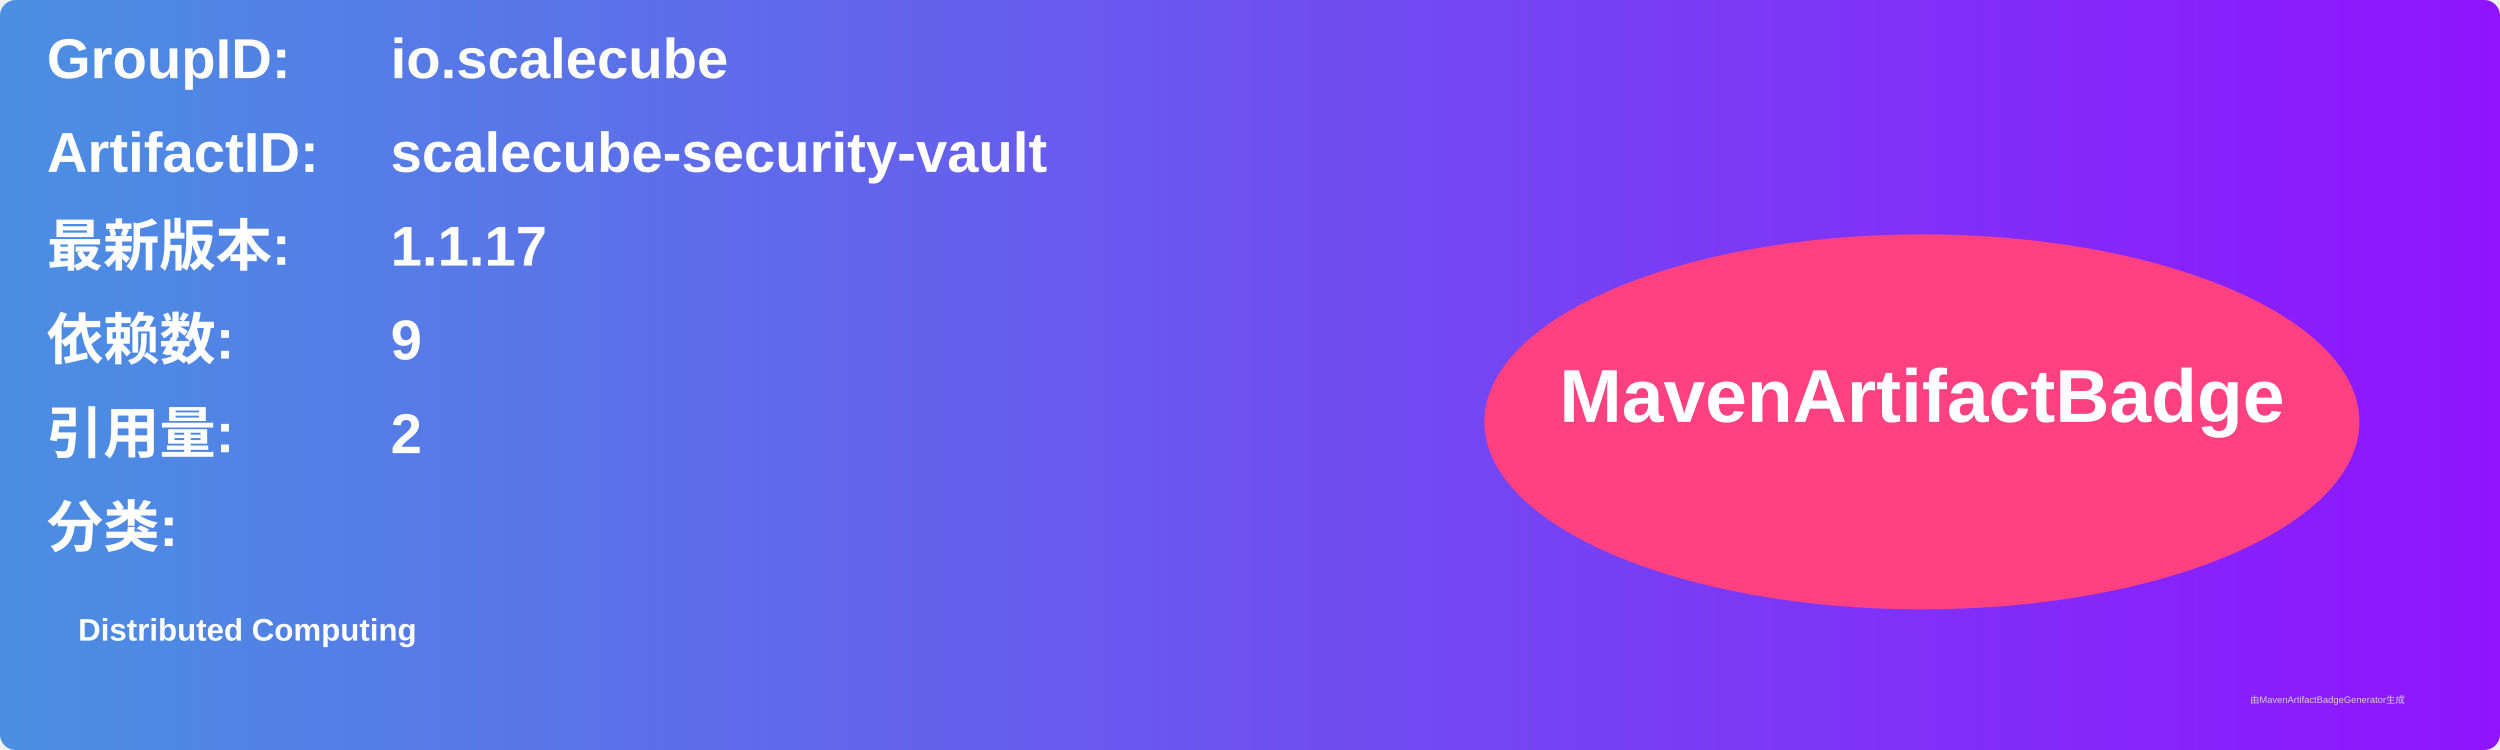
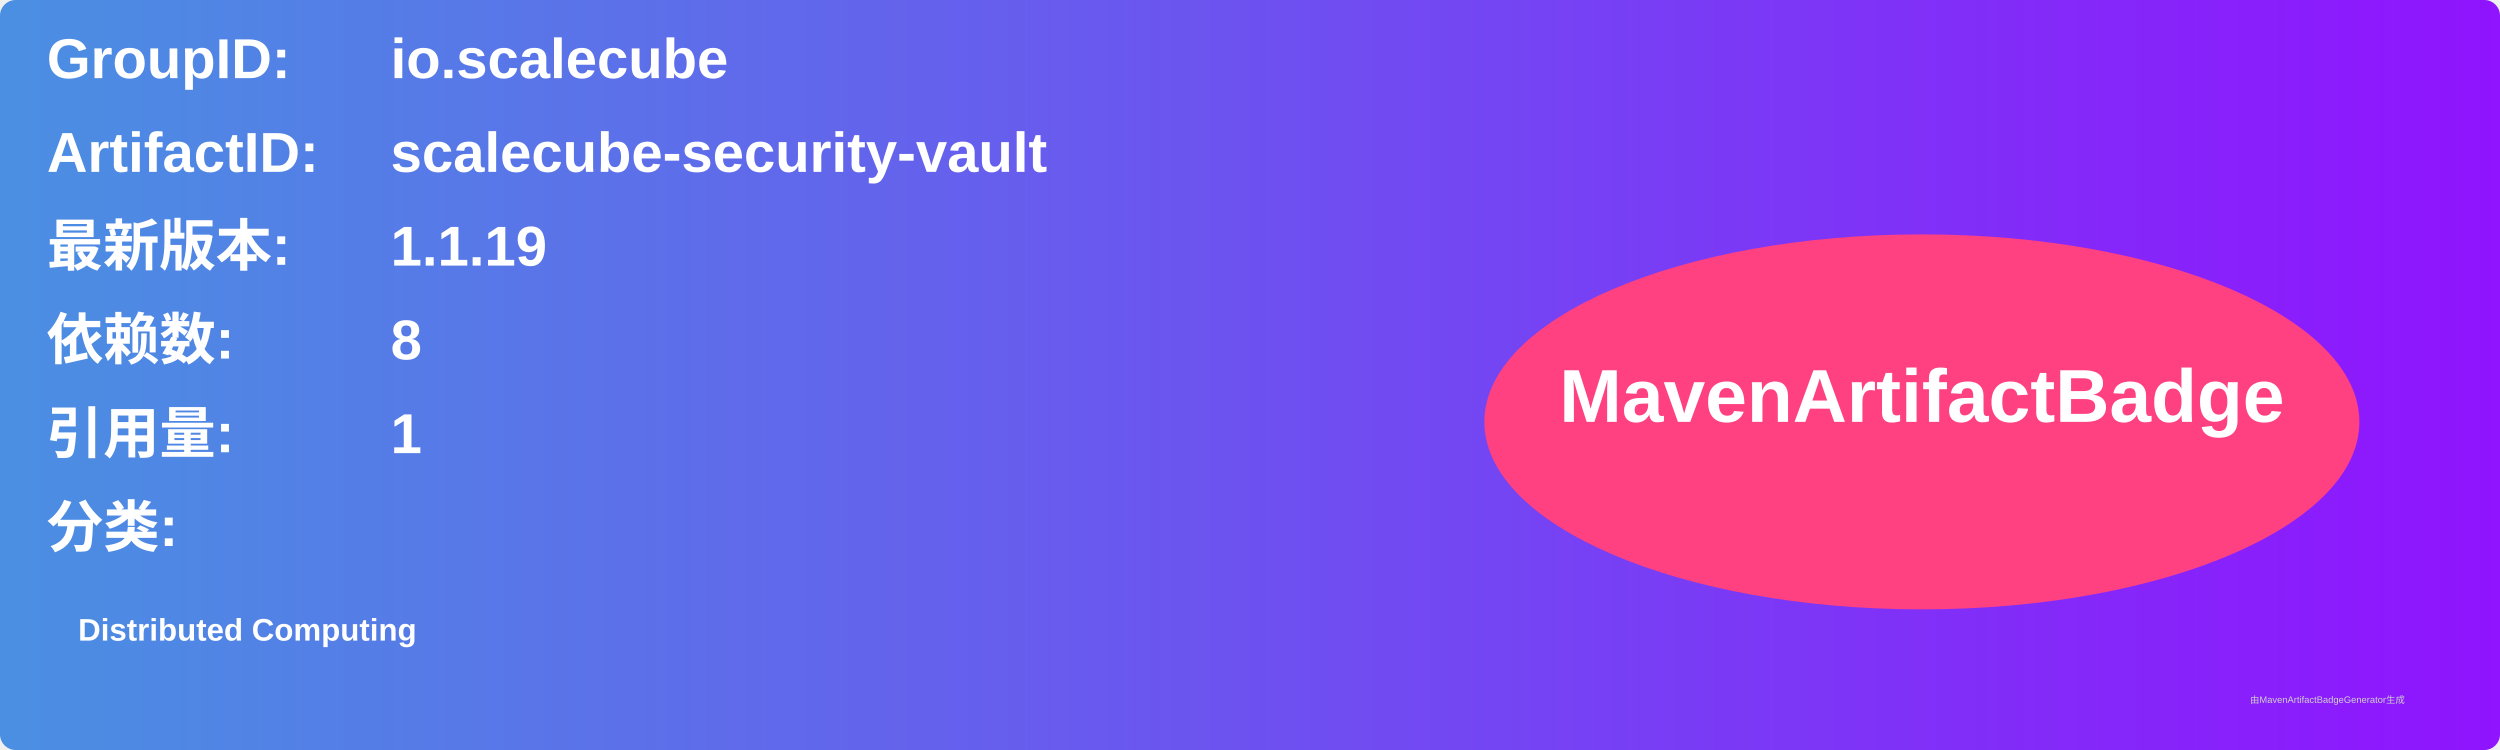
<svg xmlns="http://www.w3.org/2000/svg" width="800" height="240" viewBox="0 0 800 240">
  <linearGradient id="grad" x1="0%" y1="0%" x2="100%" y2="0%">
    <stop offset="0%" stop-color="#4a90e2" />
    <stop offset="100%" stop-color="#9013fe" />
  </linearGradient>
  <rect width="100%" height="100%" rx="5" ry="5" fill="url(#grad)" />
  <g transform="translate(15, 15)">
    <text x="0" y="10" font-family="Arial" font-size="18" fill="white" font-weight="bold" width="260">GroupID:</text>
    <text x="110" y="10" font-family="Arial" font-size="18" fill="white" font-weight="bold" width="460">io.scalecube</text>
    <text x="0" y="40" font-family="Arial" font-size="18" fill="white" font-weight="bold" width="260">ArtifactID:</text>
    <text x="110" y="40" font-family="Arial" font-size="18" fill="white" font-weight="bold" width="460">scalecube-security-vault</text>
    <text x="0" y="70" font-family="Arial" font-size="18" fill="white" font-weight="bold">最新版本:</text>
    <text x="110" y="70" font-family="Arial" font-size="18" fill="white" font-weight="bold">
-       <tspan font-weight="bold">1.1.17</tspan>
+       <tspan font-weight="bold">1.1.19</tspan>
    </text>
    <text x="0" y="100" font-family="Arial" font-size="18" fill="white" font-weight="bold">依赖数: </text>
    <text x="110" y="100" font-family="Arial" font-size="18" fill="white">
-       <tspan font-weight="bold">9</tspan>
+       <tspan font-weight="bold">8</tspan>
    </text>
    <text x="0" y="130" font-family="Arial" font-size="18" fill="white" font-weight="bold">引用量: </text>
    <text x="110" y="130" font-family="Arial" font-size="18" fill="white">
-       <tspan font-weight="bold">2</tspan>
+       <tspan font-weight="bold">1</tspan>
    </text>
    <text x="0" y="160" font-family="Arial" font-size="18" fill="white" font-weight="bold">分类:</text>
    <text x="10" y="190" font-family="Arial" font-size="10" fill="white">
      <tspan font-weight="bold">Distributed Computing</tspan>
    </text>
    <ellipse cx="600" cy="120" rx="140" ry="60" fill="#ff4081" />
    <text x="600" y="120" text-anchor="middle" font-family="Arial" font-size="24" fill="white" font-weight="bold">MavenArtifactBadge</text>
  </g>
  <text x="720" y="225" font-family="Arial" font-size="3" fill="#d0d0d0">由MavenArtifactBadgeGenerator生成</text>
</svg>
